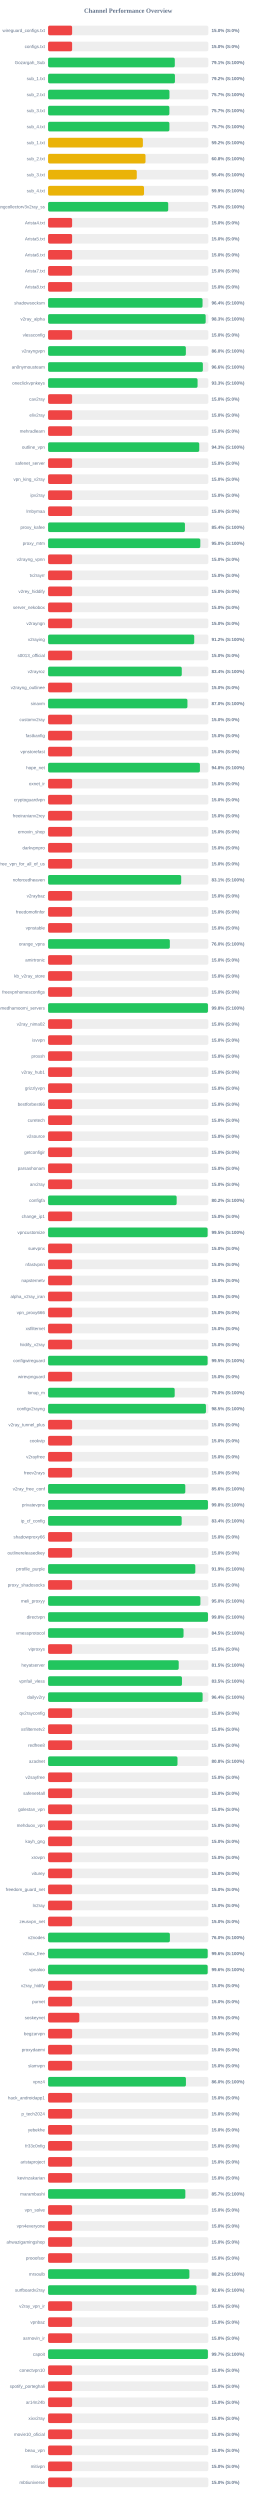
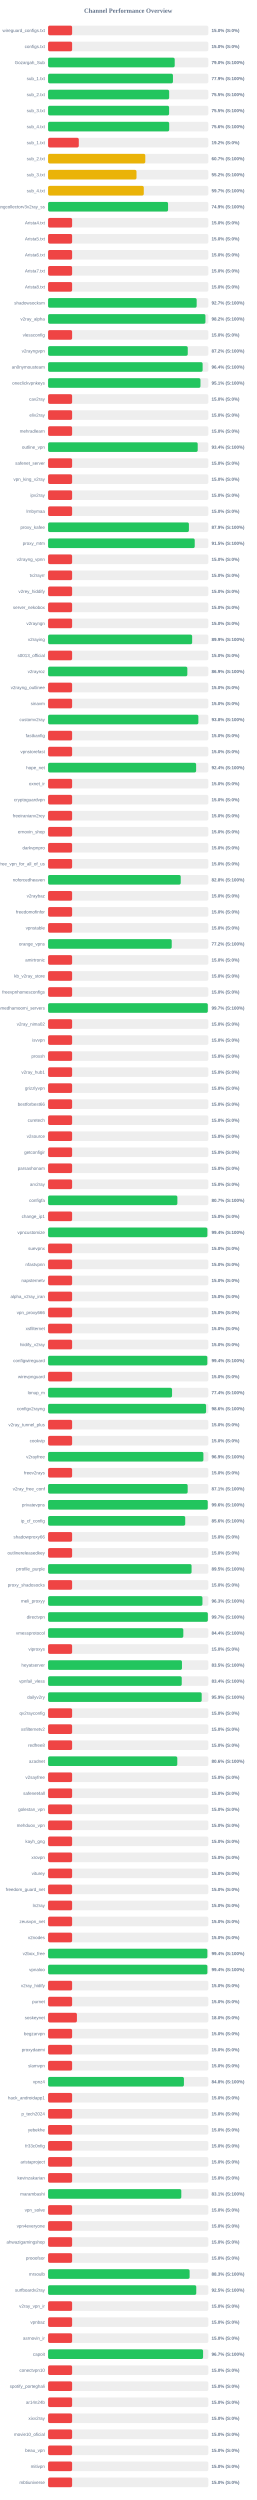
<svg xmlns="http://www.w3.org/2000/svg" width="800" height="7800" version="1.1">
  <style>
        .row { font: 14px Arial; fill: #64748b; }
        .score { font: bold 14px Arial; fill: #64748b; }
    </style>
  <text x="400" y="40" text-anchor="middle" font-size="20px" font-weight="bold" fill="#64748b">Channel Performance Overview</text>
  <rect x="150" y="80" width="500" height="30" fill="#eee" rx="5" />
  <rect x="150" y="80" width="75.0" height="30" fill="#ef4444" rx="5" />
  <text x="140" y="100" text-anchor="end" class="row">wireguard_configs.txt</text>
  <text x="660" y="100" text-anchor="start" class="score">15.0% (S:0%)</text>
  <rect x="150" y="130" width="500" height="30" fill="#eee" rx="5" />
  <rect x="150" y="130" width="75.0" height="30" fill="#ef4444" rx="5" />
  <text x="140" y="150" text-anchor="end" class="row">configs.txt</text>
  <text x="660" y="150" text-anchor="start" class="score">15.0% (S:0%)</text>
  <rect x="150" y="180" width="500" height="30" fill="#eee" rx="5" />
-   <rect x="150" y="180" width="395.4" height="30" fill="#22c55e" rx="5" />
+   <rect x="150" y="180" width="395.1" height="30" fill="#22c55e" rx="5" />
  <text x="140" y="200" text-anchor="end" class="row">Gozargah_Sub</text>
-   <text x="660" y="200" text-anchor="start" class="score">79.1% (S:100%)</text>
+   <text x="660" y="200" text-anchor="start" class="score">79.0% (S:100%)</text>
  <rect x="150" y="230" width="500" height="30" fill="#eee" rx="5" />
-   <rect x="150" y="230" width="395.8" height="30" fill="#22c55e" rx="5" />
+   <rect x="150" y="230" width="389.6" height="30" fill="#22c55e" rx="5" />
  <text x="140" y="250" text-anchor="end" class="row">sub_1.txt</text>
-   <text x="660" y="250" text-anchor="start" class="score">79.2% (S:100%)</text>
+   <text x="660" y="250" text-anchor="start" class="score">77.9% (S:100%)</text>
  <rect x="150" y="280" width="500" height="30" fill="#eee" rx="5" />
-   <rect x="150" y="280" width="378.7" height="30" fill="#22c55e" rx="5" />
+   <rect x="150" y="280" width="377.75" height="30" fill="#22c55e" rx="5" />
  <text x="140" y="300" text-anchor="end" class="row">sub_2.txt</text>
-   <text x="660" y="300" text-anchor="start" class="score">75.7% (S:100%)</text>
+   <text x="660" y="300" text-anchor="start" class="score">75.5% (S:100%)</text>
  <rect x="150" y="330" width="500" height="30" fill="#eee" rx="5" />
-   <rect x="150" y="330" width="378.45" height="30" fill="#22c55e" rx="5" />
+   <rect x="150" y="330" width="377.6" height="30" fill="#22c55e" rx="5" />
  <text x="140" y="350" text-anchor="end" class="row">sub_3.txt</text>
-   <text x="660" y="350" text-anchor="start" class="score">75.7% (S:100%)</text>
+   <text x="660" y="350" text-anchor="start" class="score">75.5% (S:100%)</text>
  <rect x="150" y="380" width="500" height="30" fill="#eee" rx="5" />
-   <rect x="150" y="380" width="378.55" height="30" fill="#22c55e" rx="5" />
+   <rect x="150" y="380" width="377.85" height="30" fill="#22c55e" rx="5" />
  <text x="140" y="400" text-anchor="end" class="row">sub_4.txt</text>
-   <text x="660" y="400" text-anchor="start" class="score">75.7% (S:100%)</text>
+   <text x="660" y="400" text-anchor="start" class="score">75.6% (S:100%)</text>
  <rect x="150" y="430" width="500" height="30" fill="#eee" rx="5" />
-   <rect x="150" y="430" width="295.8" height="30" fill="#eab308" rx="5" />
+   <rect x="150" y="430" width="95.85" height="30" fill="#ef4444" rx="5" />
  <text x="140" y="450" text-anchor="end" class="row">sub_1.txt</text>
-   <text x="660" y="450" text-anchor="start" class="score">59.2% (S:100%)</text>
+   <text x="660" y="450" text-anchor="start" class="score">19.2% (S:0%)</text>
  <rect x="150" y="480" width="500" height="30" fill="#eee" rx="5" />
-   <rect x="150" y="480" width="304.0" height="30" fill="#eab308" rx="5" />
+   <rect x="150" y="480" width="303.3" height="30" fill="#eab308" rx="5" />
  <text x="140" y="500" text-anchor="end" class="row">sub_2.txt</text>
-   <text x="660" y="500" text-anchor="start" class="score">60.8% (S:100%)</text>
+   <text x="660" y="500" text-anchor="start" class="score">60.7% (S:100%)</text>
  <rect x="150" y="530" width="500" height="30" fill="#eee" rx="5" />
-   <rect x="150" y="530" width="276.75" height="30" fill="#eab308" rx="5" />
+   <rect x="150" y="530" width="275.85" height="30" fill="#eab308" rx="5" />
  <text x="140" y="550" text-anchor="end" class="row">sub_3.txt</text>
-   <text x="660" y="550" text-anchor="start" class="score">55.4% (S:100%)</text>
+   <text x="660" y="550" text-anchor="start" class="score">55.2% (S:100%)</text>
  <rect x="150" y="580" width="500" height="30" fill="#eee" rx="5" />
-   <rect x="150" y="580" width="299.35" height="30" fill="#eab308" rx="5" />
+   <rect x="150" y="580" width="298.6" height="30" fill="#eab308" rx="5" />
  <text x="140" y="600" text-anchor="end" class="row">sub_4.txt</text>
-   <text x="660" y="600" text-anchor="start" class="score">59.9% (S:100%)</text>
+   <text x="660" y="600" text-anchor="start" class="score">59.7% (S:100%)</text>
  <rect x="150" y="630" width="500" height="30" fill="#eee" rx="5" />
-   <rect x="150" y="630" width="374.85" height="30" fill="#22c55e" rx="5" />
+   <rect x="150" y="630" width="374.35" height="30" fill="#22c55e" rx="5" />
  <text x="140" y="650" text-anchor="end" class="row">kayhgngcollectorv3v2ray_ss</text>
-   <text x="660" y="650" text-anchor="start" class="score">75.0% (S:100%)</text>
+   <text x="660" y="650" text-anchor="start" class="score">74.9% (S:100%)</text>
  <rect x="150" y="680" width="500" height="30" fill="#eee" rx="5" />
  <rect x="150" y="680" width="75.0" height="30" fill="#ef4444" rx="5" />
  <text x="140" y="700" text-anchor="end" class="row">Arista4.txt</text>
  <text x="660" y="700" text-anchor="start" class="score">15.0% (S:0%)</text>
  <rect x="150" y="730" width="500" height="30" fill="#eee" rx="5" />
  <rect x="150" y="730" width="75.0" height="30" fill="#ef4444" rx="5" />
  <text x="140" y="750" text-anchor="end" class="row">Arista5.txt</text>
  <text x="660" y="750" text-anchor="start" class="score">15.0% (S:0%)</text>
  <rect x="150" y="780" width="500" height="30" fill="#eee" rx="5" />
  <rect x="150" y="780" width="75.0" height="30" fill="#ef4444" rx="5" />
  <text x="140" y="800" text-anchor="end" class="row">Arista6.txt</text>
  <text x="660" y="800" text-anchor="start" class="score">15.0% (S:0%)</text>
  <rect x="150" y="830" width="500" height="30" fill="#eee" rx="5" />
  <rect x="150" y="830" width="75.0" height="30" fill="#ef4444" rx="5" />
  <text x="140" y="850" text-anchor="end" class="row">Arista7.txt</text>
  <text x="660" y="850" text-anchor="start" class="score">15.0% (S:0%)</text>
  <rect x="150" y="880" width="500" height="30" fill="#eee" rx="5" />
  <rect x="150" y="880" width="75.0" height="30" fill="#ef4444" rx="5" />
  <text x="140" y="900" text-anchor="end" class="row">Arista8.txt</text>
  <text x="660" y="900" text-anchor="start" class="score">15.0% (S:0%)</text>
  <rect x="150" y="930" width="500" height="30" fill="#eee" rx="5" />
-   <rect x="150" y="930" width="481.95" height="30" fill="#22c55e" rx="5" />
+   <rect x="150" y="930" width="463.6" height="30" fill="#22c55e" rx="5" />
  <text x="140" y="950" text-anchor="end" class="row">shadowsocksm</text>
-   <text x="660" y="950" text-anchor="start" class="score">96.4% (S:100%)</text>
+   <text x="660" y="950" text-anchor="start" class="score">92.7% (S:100%)</text>
  <rect x="150" y="980" width="500" height="30" fill="#eee" rx="5" />
-   <rect x="150" y="980" width="491.75" height="30" fill="#22c55e" rx="5" />
+   <rect x="150" y="980" width="490.95" height="30" fill="#22c55e" rx="5" />
  <text x="140" y="1000" text-anchor="end" class="row">v2ray_alpha</text>
-   <text x="660" y="1000" text-anchor="start" class="score">98.3% (S:100%)</text>
+   <text x="660" y="1000" text-anchor="start" class="score">98.2% (S:100%)</text>
  <rect x="150" y="1030" width="500" height="30" fill="#eee" rx="5" />
  <rect x="150" y="1030" width="75.0" height="30" fill="#ef4444" rx="5" />
  <text x="140" y="1050" text-anchor="end" class="row">vlessconfig</text>
  <text x="660" y="1050" text-anchor="start" class="score">15.0% (S:0%)</text>
  <rect x="150" y="1080" width="500" height="30" fill="#eee" rx="5" />
-   <rect x="150" y="1080" width="429.9" height="30" fill="#22c55e" rx="5" />
+   <rect x="150" y="1080" width="435.8" height="30" fill="#22c55e" rx="5" />
  <text x="140" y="1100" text-anchor="end" class="row">v2rayngvpn</text>
-   <text x="660" y="1100" text-anchor="start" class="score">86.0% (S:100%)</text>
+   <text x="660" y="1100" text-anchor="start" class="score">87.2% (S:100%)</text>
  <rect x="150" y="1130" width="500" height="30" fill="#eee" rx="5" />
-   <rect x="150" y="1130" width="482.95" height="30" fill="#22c55e" rx="5" />
+   <rect x="150" y="1130" width="482.2" height="30" fill="#22c55e" rx="5" />
  <text x="140" y="1150" text-anchor="end" class="row">an0nymousteam</text>
-   <text x="660" y="1150" text-anchor="start" class="score">96.6% (S:100%)</text>
+   <text x="660" y="1150" text-anchor="start" class="score">96.4% (S:100%)</text>
  <rect x="150" y="1180" width="500" height="30" fill="#eee" rx="5" />
-   <rect x="150" y="1180" width="466.45" height="30" fill="#22c55e" rx="5" />
+   <rect x="150" y="1180" width="475.45" height="30" fill="#22c55e" rx="5" />
  <text x="140" y="1200" text-anchor="end" class="row">oneclickvpnkeys</text>
-   <text x="660" y="1200" text-anchor="start" class="score">93.3% (S:100%)</text>
+   <text x="660" y="1200" text-anchor="start" class="score">95.1% (S:100%)</text>
  <rect x="150" y="1230" width="500" height="30" fill="#eee" rx="5" />
  <rect x="150" y="1230" width="75.0" height="30" fill="#ef4444" rx="5" />
  <text x="140" y="1250" text-anchor="end" class="row">cav2ray</text>
  <text x="660" y="1250" text-anchor="start" class="score">15.0% (S:0%)</text>
  <rect x="150" y="1280" width="500" height="30" fill="#eee" rx="5" />
  <rect x="150" y="1280" width="75.0" height="30" fill="#ef4444" rx="5" />
  <text x="140" y="1300" text-anchor="end" class="row">eliv2ray</text>
  <text x="660" y="1300" text-anchor="start" class="score">15.0% (S:0%)</text>
  <rect x="150" y="1330" width="500" height="30" fill="#eee" rx="5" />
  <rect x="150" y="1330" width="75.0" height="30" fill="#ef4444" rx="5" />
  <text x="140" y="1350" text-anchor="end" class="row">mehradlearn</text>
  <text x="660" y="1350" text-anchor="start" class="score">15.0% (S:0%)</text>
  <rect x="150" y="1380" width="500" height="30" fill="#eee" rx="5" />
-   <rect x="150" y="1380" width="471.65" height="30" fill="#22c55e" rx="5" />
+   <rect x="150" y="1380" width="466.85" height="30" fill="#22c55e" rx="5" />
  <text x="140" y="1400" text-anchor="end" class="row">outline_vpn</text>
-   <text x="660" y="1400" text-anchor="start" class="score">94.3% (S:100%)</text>
+   <text x="660" y="1400" text-anchor="start" class="score">93.4% (S:100%)</text>
  <rect x="150" y="1430" width="500" height="30" fill="#eee" rx="5" />
  <rect x="150" y="1430" width="75.0" height="30" fill="#ef4444" rx="5" />
  <text x="140" y="1450" text-anchor="end" class="row">safenet_server</text>
  <text x="660" y="1450" text-anchor="start" class="score">15.0% (S:0%)</text>
  <rect x="150" y="1480" width="500" height="30" fill="#eee" rx="5" />
  <rect x="150" y="1480" width="75.0" height="30" fill="#ef4444" rx="5" />
  <text x="140" y="1500" text-anchor="end" class="row">vpn_king_v2ray</text>
  <text x="660" y="1500" text-anchor="start" class="score">15.0% (S:0%)</text>
  <rect x="150" y="1530" width="500" height="30" fill="#eee" rx="5" />
  <rect x="150" y="1530" width="75.0" height="30" fill="#ef4444" rx="5" />
  <text x="140" y="1550" text-anchor="end" class="row">ipv2ray</text>
  <text x="660" y="1550" text-anchor="start" class="score">15.0% (S:0%)</text>
  <rect x="150" y="1580" width="500" height="30" fill="#eee" rx="5" />
  <rect x="150" y="1580" width="75.0" height="30" fill="#ef4444" rx="5" />
  <text x="140" y="1600" text-anchor="end" class="row">lrnbymaa</text>
  <text x="660" y="1600" text-anchor="start" class="score">15.0% (S:0%)</text>
  <rect x="150" y="1630" width="500" height="30" fill="#eee" rx="5" />
-   <rect x="150" y="1630" width="427.05" height="30" fill="#22c55e" rx="5" />
+   <rect x="150" y="1630" width="439.4" height="30" fill="#22c55e" rx="5" />
  <text x="140" y="1650" text-anchor="end" class="row">proxy_kafee</text>
-   <text x="660" y="1650" text-anchor="start" class="score">85.4% (S:100%)</text>
+   <text x="660" y="1650" text-anchor="start" class="score">87.9% (S:100%)</text>
  <rect x="150" y="1680" width="500" height="30" fill="#eee" rx="5" />
-   <rect x="150" y="1680" width="474.95" height="30" fill="#22c55e" rx="5" />
+   <rect x="150" y="1680" width="457.55" height="30" fill="#22c55e" rx="5" />
  <text x="140" y="1700" text-anchor="end" class="row">proxy_mtm</text>
-   <text x="660" y="1700" text-anchor="start" class="score">95.0% (S:100%)</text>
+   <text x="660" y="1700" text-anchor="start" class="score">91.5% (S:100%)</text>
  <rect x="150" y="1730" width="500" height="30" fill="#eee" rx="5" />
  <rect x="150" y="1730" width="75.0" height="30" fill="#ef4444" rx="5" />
  <text x="140" y="1750" text-anchor="end" class="row">v2rayng_vpnn</text>
  <text x="660" y="1750" text-anchor="start" class="score">15.0% (S:0%)</text>
  <rect x="150" y="1780" width="500" height="30" fill="#eee" rx="5" />
  <rect x="150" y="1780" width="75.0" height="30" fill="#ef4444" rx="5" />
  <text x="140" y="1800" text-anchor="end" class="row">tv2rayrr</text>
  <text x="660" y="1800" text-anchor="start" class="score">15.0% (S:0%)</text>
  <rect x="150" y="1830" width="500" height="30" fill="#eee" rx="5" />
  <rect x="150" y="1830" width="75.0" height="30" fill="#ef4444" rx="5" />
  <text x="140" y="1850" text-anchor="end" class="row">v2rey_hiddify</text>
  <text x="660" y="1850" text-anchor="start" class="score">15.0% (S:0%)</text>
  <rect x="150" y="1880" width="500" height="30" fill="#eee" rx="5" />
  <rect x="150" y="1880" width="75.0" height="30" fill="#ef4444" rx="5" />
  <text x="140" y="1900" text-anchor="end" class="row">server_nekobox</text>
  <text x="660" y="1900" text-anchor="start" class="score">15.0% (S:0%)</text>
  <rect x="150" y="1930" width="500" height="30" fill="#eee" rx="5" />
  <rect x="150" y="1930" width="75.0" height="30" fill="#ef4444" rx="5" />
  <text x="140" y="1950" text-anchor="end" class="row">v2rayngn</text>
  <text x="660" y="1950" text-anchor="start" class="score">15.0% (S:0%)</text>
  <rect x="150" y="1980" width="500" height="30" fill="#eee" rx="5" />
-   <rect x="150" y="1980" width="456.0" height="30" fill="#22c55e" rx="5" />
+   <rect x="150" y="1980" width="449.5" height="30" fill="#22c55e" rx="5" />
  <text x="140" y="2000" text-anchor="end" class="row">v2raying</text>
-   <text x="660" y="2000" text-anchor="start" class="score">91.2% (S:100%)</text>
+   <text x="660" y="2000" text-anchor="start" class="score">89.9% (S:100%)</text>
  <rect x="150" y="2030" width="500" height="30" fill="#eee" rx="5" />
  <rect x="150" y="2030" width="75.0" height="30" fill="#ef4444" rx="5" />
  <text x="140" y="2050" text-anchor="end" class="row">s0013_official</text>
  <text x="660" y="2050" text-anchor="start" class="score">15.0% (S:0%)</text>
  <rect x="150" y="2080" width="500" height="30" fill="#eee" rx="5" />
-   <rect x="150" y="2080" width="417.15" height="30" fill="#22c55e" rx="5" />
+   <rect x="150" y="2080" width="434.5" height="30" fill="#22c55e" rx="5" />
  <text x="140" y="2100" text-anchor="end" class="row">v2rayroz</text>
-   <text x="660" y="2100" text-anchor="start" class="score">83.4% (S:100%)</text>
+   <text x="660" y="2100" text-anchor="start" class="score">86.9% (S:100%)</text>
  <rect x="150" y="2130" width="500" height="30" fill="#eee" rx="5" />
  <rect x="150" y="2130" width="75.0" height="30" fill="#ef4444" rx="5" />
  <text x="140" y="2150" text-anchor="end" class="row">v2rayng_outlinee</text>
  <text x="660" y="2150" text-anchor="start" class="score">15.0% (S:0%)</text>
  <rect x="150" y="2180" width="500" height="30" fill="#eee" rx="5" />
-   <rect x="150" y="2180" width="434.8" height="30" fill="#22c55e" rx="5" />
+   <rect x="150" y="2180" width="75.0" height="30" fill="#ef4444" rx="5" />
  <text x="140" y="2200" text-anchor="end" class="row">sinavm</text>
-   <text x="660" y="2200" text-anchor="start" class="score">87.0% (S:100%)</text>
+   <text x="660" y="2200" text-anchor="start" class="score">15.0% (S:0%)</text>
  <rect x="150" y="2230" width="500" height="30" fill="#eee" rx="5" />
-   <rect x="150" y="2230" width="75.0" height="30" fill="#ef4444" rx="5" />
+   <rect x="150" y="2230" width="468.95" height="30" fill="#22c55e" rx="5" />
  <text x="140" y="2250" text-anchor="end" class="row">customv2ray</text>
-   <text x="660" y="2250" text-anchor="start" class="score">15.0% (S:0%)</text>
+   <text x="660" y="2250" text-anchor="start" class="score">93.8% (S:100%)</text>
  <rect x="150" y="2280" width="500" height="30" fill="#eee" rx="5" />
  <rect x="150" y="2280" width="75.0" height="30" fill="#ef4444" rx="5" />
  <text x="140" y="2300" text-anchor="end" class="row">fastkanfig</text>
  <text x="660" y="2300" text-anchor="start" class="score">15.0% (S:0%)</text>
  <rect x="150" y="2330" width="500" height="30" fill="#eee" rx="5" />
  <rect x="150" y="2330" width="75.0" height="30" fill="#ef4444" rx="5" />
  <text x="140" y="2350" text-anchor="end" class="row">vpnstorefast</text>
  <text x="660" y="2350" text-anchor="start" class="score">15.0% (S:0%)</text>
  <rect x="150" y="2380" width="500" height="30" fill="#eee" rx="5" />
-   <rect x="150" y="2380" width="473.75" height="30" fill="#22c55e" rx="5" />
+   <rect x="150" y="2380" width="461.9" height="30" fill="#22c55e" rx="5" />
  <text x="140" y="2400" text-anchor="end" class="row">hope_net</text>
-   <text x="660" y="2400" text-anchor="start" class="score">94.8% (S:100%)</text>
+   <text x="660" y="2400" text-anchor="start" class="score">92.4% (S:100%)</text>
  <rect x="150" y="2430" width="500" height="30" fill="#eee" rx="5" />
  <rect x="150" y="2430" width="75.0" height="30" fill="#ef4444" rx="5" />
  <text x="140" y="2450" text-anchor="end" class="row">oxnet_ir</text>
  <text x="660" y="2450" text-anchor="start" class="score">15.0% (S:0%)</text>
  <rect x="150" y="2480" width="500" height="30" fill="#eee" rx="5" />
  <rect x="150" y="2480" width="75.0" height="30" fill="#ef4444" rx="5" />
  <text x="140" y="2500" text-anchor="end" class="row">cryptoguardvpn</text>
  <text x="660" y="2500" text-anchor="start" class="score">15.0% (S:0%)</text>
  <rect x="150" y="2530" width="500" height="30" fill="#eee" rx="5" />
  <rect x="150" y="2530" width="75.0" height="30" fill="#ef4444" rx="5" />
  <text x="140" y="2550" text-anchor="end" class="row">freeiranianv2rey</text>
  <text x="660" y="2550" text-anchor="start" class="score">15.0% (S:0%)</text>
  <rect x="150" y="2580" width="500" height="30" fill="#eee" rx="5" />
  <rect x="150" y="2580" width="75.0" height="30" fill="#ef4444" rx="5" />
  <text x="140" y="2600" text-anchor="end" class="row">ernoxin_shop</text>
  <text x="660" y="2600" text-anchor="start" class="score">15.0% (S:0%)</text>
  <rect x="150" y="2630" width="500" height="30" fill="#eee" rx="5" />
  <rect x="150" y="2630" width="75.0" height="30" fill="#ef4444" rx="5" />
  <text x="140" y="2650" text-anchor="end" class="row">darkvpnpro</text>
  <text x="660" y="2650" text-anchor="start" class="score">15.0% (S:0%)</text>
  <rect x="150" y="2680" width="500" height="30" fill="#eee" rx="5" />
  <rect x="150" y="2680" width="75.0" height="30" fill="#ef4444" rx="5" />
  <text x="140" y="2700" text-anchor="end" class="row">free_vpn_for_all_of_us</text>
  <text x="660" y="2700" text-anchor="start" class="score">15.0% (S:0%)</text>
  <rect x="150" y="2730" width="500" height="30" fill="#eee" rx="5" />
-   <rect x="150" y="2730" width="415.3" height="30" fill="#22c55e" rx="5" />
+   <rect x="150" y="2730" width="413.85" height="30" fill="#22c55e" rx="5" />
  <text x="140" y="2750" text-anchor="end" class="row">noforcedheaven</text>
-   <text x="660" y="2750" text-anchor="start" class="score">83.1% (S:100%)</text>
+   <text x="660" y="2750" text-anchor="start" class="score">82.8% (S:100%)</text>
  <rect x="150" y="2780" width="500" height="30" fill="#eee" rx="5" />
  <rect x="150" y="2780" width="75.0" height="30" fill="#ef4444" rx="5" />
  <text x="140" y="2800" text-anchor="end" class="row">v2raybaz</text>
  <text x="660" y="2800" text-anchor="start" class="score">15.0% (S:0%)</text>
  <rect x="150" y="2830" width="500" height="30" fill="#eee" rx="5" />
  <rect x="150" y="2830" width="75.0" height="30" fill="#ef4444" rx="5" />
  <text x="140" y="2850" text-anchor="end" class="row">freedomofinfor</text>
  <text x="660" y="2850" text-anchor="start" class="score">15.0% (S:0%)</text>
  <rect x="150" y="2880" width="500" height="30" fill="#eee" rx="5" />
  <rect x="150" y="2880" width="75.0" height="30" fill="#ef4444" rx="5" />
  <text x="140" y="2900" text-anchor="end" class="row">vpnstable</text>
  <text x="660" y="2900" text-anchor="start" class="score">15.0% (S:0%)</text>
  <rect x="150" y="2930" width="500" height="30" fill="#eee" rx="5" />
-   <rect x="150" y="2930" width="379.9" height="30" fill="#22c55e" rx="5" />
+   <rect x="150" y="2930" width="385.8" height="30" fill="#22c55e" rx="5" />
  <text x="140" y="2950" text-anchor="end" class="row">orange_vpns</text>
-   <text x="660" y="2950" text-anchor="start" class="score">76.0% (S:100%)</text>
+   <text x="660" y="2950" text-anchor="start" class="score">77.2% (S:100%)</text>
  <rect x="150" y="2980" width="500" height="30" fill="#eee" rx="5" />
  <rect x="150" y="2980" width="75.0" height="30" fill="#ef4444" rx="5" />
  <text x="140" y="3000" text-anchor="end" class="row">amirtronic</text>
  <text x="660" y="3000" text-anchor="start" class="score">15.0% (S:0%)</text>
  <rect x="150" y="3030" width="500" height="30" fill="#eee" rx="5" />
  <rect x="150" y="3030" width="75.0" height="30" fill="#ef4444" rx="5" />
  <text x="140" y="3050" text-anchor="end" class="row">kb_v2ray_store</text>
  <text x="660" y="3050" text-anchor="start" class="score">15.0% (S:0%)</text>
  <rect x="150" y="3080" width="500" height="30" fill="#eee" rx="5" />
  <rect x="150" y="3080" width="75.0" height="30" fill="#ef4444" rx="5" />
  <text x="140" y="3100" text-anchor="end" class="row">freevpnhomesconfigs</text>
  <text x="660" y="3100" text-anchor="start" class="score">15.0% (S:0%)</text>
  <rect x="150" y="3130" width="500" height="30" fill="#eee" rx="5" />
-   <rect x="150" y="3130" width="498.8" height="30" fill="#22c55e" rx="5" />
+   <rect x="150" y="3130" width="498.35" height="30" fill="#22c55e" rx="5" />
  <text x="140" y="3150" text-anchor="end" class="row">ahmedhamoomi_servers</text>
-   <text x="660" y="3150" text-anchor="start" class="score">99.8% (S:100%)</text>
+   <text x="660" y="3150" text-anchor="start" class="score">99.7% (S:100%)</text>
  <rect x="150" y="3180" width="500" height="30" fill="#eee" rx="5" />
  <rect x="150" y="3180" width="75.0" height="30" fill="#ef4444" rx="5" />
  <text x="140" y="3200" text-anchor="end" class="row">v2ray_nima02</text>
  <text x="660" y="3200" text-anchor="start" class="score">15.0% (S:0%)</text>
  <rect x="150" y="3230" width="500" height="30" fill="#eee" rx="5" />
  <rect x="150" y="3230" width="75.0" height="30" fill="#ef4444" rx="5" />
  <text x="140" y="3250" text-anchor="end" class="row">isvvpn</text>
  <text x="660" y="3250" text-anchor="start" class="score">15.0% (S:0%)</text>
  <rect x="150" y="3280" width="500" height="30" fill="#eee" rx="5" />
  <rect x="150" y="3280" width="75.0" height="30" fill="#ef4444" rx="5" />
  <text x="140" y="3300" text-anchor="end" class="row">prossh</text>
  <text x="660" y="3300" text-anchor="start" class="score">15.0% (S:0%)</text>
  <rect x="150" y="3330" width="500" height="30" fill="#eee" rx="5" />
  <rect x="150" y="3330" width="75.0" height="30" fill="#ef4444" rx="5" />
  <text x="140" y="3350" text-anchor="end" class="row">v2ray_hub1</text>
  <text x="660" y="3350" text-anchor="start" class="score">15.0% (S:0%)</text>
  <rect x="150" y="3380" width="500" height="30" fill="#eee" rx="5" />
  <rect x="150" y="3380" width="75.0" height="30" fill="#ef4444" rx="5" />
  <text x="140" y="3400" text-anchor="end" class="row">grizzlyvpn</text>
  <text x="660" y="3400" text-anchor="start" class="score">15.0% (S:0%)</text>
  <rect x="150" y="3430" width="500" height="30" fill="#eee" rx="5" />
  <rect x="150" y="3430" width="75.0" height="30" fill="#ef4444" rx="5" />
  <text x="140" y="3450" text-anchor="end" class="row">bestforbest66</text>
  <text x="660" y="3450" text-anchor="start" class="score">15.0% (S:0%)</text>
  <rect x="150" y="3480" width="500" height="30" fill="#eee" rx="5" />
  <rect x="150" y="3480" width="75.0" height="30" fill="#ef4444" rx="5" />
  <text x="140" y="3500" text-anchor="end" class="row">curetech</text>
  <text x="660" y="3500" text-anchor="start" class="score">15.0% (S:0%)</text>
  <rect x="150" y="3530" width="500" height="30" fill="#eee" rx="5" />
  <rect x="150" y="3530" width="75.0" height="30" fill="#ef4444" rx="5" />
  <text x="140" y="3550" text-anchor="end" class="row">v2source</text>
  <text x="660" y="3550" text-anchor="start" class="score">15.0% (S:0%)</text>
  <rect x="150" y="3580" width="500" height="30" fill="#eee" rx="5" />
  <rect x="150" y="3580" width="75.0" height="30" fill="#ef4444" rx="5" />
  <text x="140" y="3600" text-anchor="end" class="row">getconfigir</text>
  <text x="660" y="3600" text-anchor="start" class="score">15.0% (S:0%)</text>
  <rect x="150" y="3630" width="500" height="30" fill="#eee" rx="5" />
  <rect x="150" y="3630" width="75.0" height="30" fill="#ef4444" rx="5" />
  <text x="140" y="3650" text-anchor="end" class="row">parsashonam</text>
  <text x="660" y="3650" text-anchor="start" class="score">15.0% (S:0%)</text>
  <rect x="150" y="3680" width="500" height="30" fill="#eee" rx="5" />
  <rect x="150" y="3680" width="75.0" height="30" fill="#ef4444" rx="5" />
  <text x="140" y="3700" text-anchor="end" class="row">arv2ray</text>
  <text x="660" y="3700" text-anchor="start" class="score">15.0% (S:0%)</text>
  <rect x="150" y="3730" width="500" height="30" fill="#eee" rx="5" />
-   <rect x="150" y="3730" width="401.2" height="30" fill="#22c55e" rx="5" />
+   <rect x="150" y="3730" width="403.4" height="30" fill="#22c55e" rx="5" />
  <text x="140" y="3750" text-anchor="end" class="row">configfa</text>
-   <text x="660" y="3750" text-anchor="start" class="score">80.2% (S:100%)</text>
+   <text x="660" y="3750" text-anchor="start" class="score">80.7% (S:100%)</text>
  <rect x="150" y="3780" width="500" height="30" fill="#eee" rx="5" />
  <rect x="150" y="3780" width="75.0" height="30" fill="#ef4444" rx="5" />
  <text x="140" y="3800" text-anchor="end" class="row">change_ip1</text>
  <text x="660" y="3800" text-anchor="start" class="score">15.0% (S:0%)</text>
  <rect x="150" y="3830" width="500" height="30" fill="#eee" rx="5" />
-   <rect x="150" y="3830" width="497.75" height="30" fill="#22c55e" rx="5" />
+   <rect x="150" y="3830" width="497.0" height="30" fill="#22c55e" rx="5" />
  <text x="140" y="3850" text-anchor="end" class="row">vpncustomize</text>
-   <text x="660" y="3850" text-anchor="start" class="score">99.5% (S:100%)</text>
+   <text x="660" y="3850" text-anchor="start" class="score">99.4% (S:100%)</text>
  <rect x="150" y="3880" width="500" height="30" fill="#eee" rx="5" />
  <rect x="150" y="3880" width="75.0" height="30" fill="#ef4444" rx="5" />
  <text x="140" y="3900" text-anchor="end" class="row">suevpnx</text>
  <text x="660" y="3900" text-anchor="start" class="score">15.0% (S:0%)</text>
  <rect x="150" y="3930" width="500" height="30" fill="#eee" rx="5" />
  <rect x="150" y="3930" width="75.0" height="30" fill="#ef4444" rx="5" />
  <text x="140" y="3950" text-anchor="end" class="row">nfastvpnn</text>
  <text x="660" y="3950" text-anchor="start" class="score">15.0% (S:0%)</text>
  <rect x="150" y="3980" width="500" height="30" fill="#eee" rx="5" />
  <rect x="150" y="3980" width="75.0" height="30" fill="#ef4444" rx="5" />
  <text x="140" y="4000" text-anchor="end" class="row">napsternetv</text>
  <text x="660" y="4000" text-anchor="start" class="score">15.0% (S:0%)</text>
  <rect x="150" y="4030" width="500" height="30" fill="#eee" rx="5" />
  <rect x="150" y="4030" width="75.0" height="30" fill="#ef4444" rx="5" />
  <text x="140" y="4050" text-anchor="end" class="row">alpha_v2ray_iran</text>
  <text x="660" y="4050" text-anchor="start" class="score">15.0% (S:0%)</text>
  <rect x="150" y="4080" width="500" height="30" fill="#eee" rx="5" />
  <rect x="150" y="4080" width="75.0" height="30" fill="#ef4444" rx="5" />
  <text x="140" y="4100" text-anchor="end" class="row">vpn_proxy666</text>
  <text x="660" y="4100" text-anchor="start" class="score">15.0% (S:0%)</text>
  <rect x="150" y="4130" width="500" height="30" fill="#eee" rx="5" />
  <rect x="150" y="4130" width="75.0" height="30" fill="#ef4444" rx="5" />
  <text x="140" y="4150" text-anchor="end" class="row">xsfilternet</text>
  <text x="660" y="4150" text-anchor="start" class="score">15.0% (S:0%)</text>
  <rect x="150" y="4180" width="500" height="30" fill="#eee" rx="5" />
  <rect x="150" y="4180" width="75.0" height="30" fill="#ef4444" rx="5" />
  <text x="140" y="4200" text-anchor="end" class="row">hiidify_v2ray</text>
  <text x="660" y="4200" text-anchor="start" class="score">15.0% (S:0%)</text>
  <rect x="150" y="4230" width="500" height="30" fill="#eee" rx="5" />
-   <rect x="150" y="4230" width="497.7" height="30" fill="#22c55e" rx="5" />
+   <rect x="150" y="4230" width="496.85" height="30" fill="#22c55e" rx="5" />
  <text x="140" y="4250" text-anchor="end" class="row">configwireguard</text>
-   <text x="660" y="4250" text-anchor="start" class="score">99.5% (S:100%)</text>
+   <text x="660" y="4250" text-anchor="start" class="score">99.4% (S:100%)</text>
  <rect x="150" y="4280" width="500" height="30" fill="#eee" rx="5" />
  <rect x="150" y="4280" width="75.0" height="30" fill="#ef4444" rx="5" />
  <text x="140" y="4300" text-anchor="end" class="row">wirevpnguard</text>
  <text x="660" y="4300" text-anchor="start" class="score">15.0% (S:0%)</text>
  <rect x="150" y="4330" width="500" height="30" fill="#eee" rx="5" />
-   <rect x="150" y="4330" width="395.05" height="30" fill="#22c55e" rx="5" />
+   <rect x="150" y="4330" width="386.8" height="30" fill="#22c55e" rx="5" />
  <text x="140" y="4350" text-anchor="end" class="row">lonup_m</text>
-   <text x="660" y="4350" text-anchor="start" class="score">79.0% (S:100%)</text>
+   <text x="660" y="4350" text-anchor="start" class="score">77.4% (S:100%)</text>
  <rect x="150" y="4380" width="500" height="30" fill="#eee" rx="5" />
-   <rect x="150" y="4380" width="492.55" height="30" fill="#22c55e" rx="5" />
+   <rect x="150" y="4380" width="492.95" height="30" fill="#22c55e" rx="5" />
  <text x="140" y="4400" text-anchor="end" class="row">configv2rayng</text>
-   <text x="660" y="4400" text-anchor="start" class="score">98.5% (S:100%)</text>
+   <text x="660" y="4400" text-anchor="start" class="score">98.6% (S:100%)</text>
  <rect x="150" y="4430" width="500" height="30" fill="#eee" rx="5" />
  <rect x="150" y="4430" width="75.0" height="30" fill="#ef4444" rx="5" />
  <text x="140" y="4450" text-anchor="end" class="row">v2ray_tunnel_plus</text>
  <text x="660" y="4450" text-anchor="start" class="score">15.0% (S:0%)</text>
  <rect x="150" y="4480" width="500" height="30" fill="#eee" rx="5" />
  <rect x="150" y="4480" width="75.0" height="30" fill="#ef4444" rx="5" />
  <text x="140" y="4500" text-anchor="end" class="row">cookvip</text>
  <text x="660" y="4500" text-anchor="start" class="score">15.0% (S:0%)</text>
  <rect x="150" y="4530" width="500" height="30" fill="#eee" rx="5" />
-   <rect x="150" y="4530" width="75.0" height="30" fill="#ef4444" rx="5" />
+   <rect x="150" y="4530" width="484.6" height="30" fill="#22c55e" rx="5" />
  <text x="140" y="4550" text-anchor="end" class="row">v2rayfree</text>
-   <text x="660" y="4550" text-anchor="start" class="score">15.0% (S:0%)</text>
+   <text x="660" y="4550" text-anchor="start" class="score">96.9% (S:100%)</text>
  <rect x="150" y="4580" width="500" height="30" fill="#eee" rx="5" />
  <rect x="150" y="4580" width="75.0" height="30" fill="#ef4444" rx="5" />
  <text x="140" y="4600" text-anchor="end" class="row">freev2rays</text>
  <text x="660" y="4600" text-anchor="start" class="score">15.0% (S:0%)</text>
  <rect x="150" y="4630" width="500" height="30" fill="#eee" rx="5" />
-   <rect x="150" y="4630" width="428.15" height="30" fill="#22c55e" rx="5" />
+   <rect x="150" y="4630" width="435.55" height="30" fill="#22c55e" rx="5" />
  <text x="140" y="4650" text-anchor="end" class="row">v2ray_free_conf</text>
-   <text x="660" y="4650" text-anchor="start" class="score">85.6% (S:100%)</text>
+   <text x="660" y="4650" text-anchor="start" class="score">87.1% (S:100%)</text>
  <rect x="150" y="4680" width="500" height="30" fill="#eee" rx="5" />
-   <rect x="150" y="4680" width="498.8" height="30" fill="#22c55e" rx="5" />
+   <rect x="150" y="4680" width="498.15" height="30" fill="#22c55e" rx="5" />
  <text x="140" y="4700" text-anchor="end" class="row">privatevpns</text>
-   <text x="660" y="4700" text-anchor="start" class="score">99.8% (S:100%)</text>
+   <text x="660" y="4700" text-anchor="start" class="score">99.6% (S:100%)</text>
  <rect x="150" y="4730" width="500" height="30" fill="#eee" rx="5" />
-   <rect x="150" y="4730" width="416.85" height="30" fill="#22c55e" rx="5" />
+   <rect x="150" y="4730" width="427.9" height="30" fill="#22c55e" rx="5" />
  <text x="140" y="4750" text-anchor="end" class="row">ip_cf_config</text>
-   <text x="660" y="4750" text-anchor="start" class="score">83.4% (S:100%)</text>
+   <text x="660" y="4750" text-anchor="start" class="score">85.6% (S:100%)</text>
  <rect x="150" y="4780" width="500" height="30" fill="#eee" rx="5" />
  <rect x="150" y="4780" width="75.0" height="30" fill="#ef4444" rx="5" />
  <text x="140" y="4800" text-anchor="end" class="row">shadowproxy66</text>
  <text x="660" y="4800" text-anchor="start" class="score">15.0% (S:0%)</text>
  <rect x="150" y="4830" width="500" height="30" fill="#eee" rx="5" />
  <rect x="150" y="4830" width="75.0" height="30" fill="#ef4444" rx="5" />
  <text x="140" y="4850" text-anchor="end" class="row">outlinereleasedkey</text>
  <text x="660" y="4850" text-anchor="start" class="score">15.0% (S:0%)</text>
  <rect x="150" y="4880" width="500" height="30" fill="#eee" rx="5" />
-   <rect x="150" y="4880" width="459.4" height="30" fill="#22c55e" rx="5" />
+   <rect x="150" y="4880" width="447.7" height="30" fill="#22c55e" rx="5" />
  <text x="140" y="4900" text-anchor="end" class="row">prrofile_purple</text>
-   <text x="660" y="4900" text-anchor="start" class="score">91.9% (S:100%)</text>
+   <text x="660" y="4900" text-anchor="start" class="score">89.5% (S:100%)</text>
  <rect x="150" y="4930" width="500" height="30" fill="#eee" rx="5" />
  <rect x="150" y="4930" width="75.0" height="30" fill="#ef4444" rx="5" />
  <text x="140" y="4950" text-anchor="end" class="row">proxy_shadosocks</text>
  <text x="660" y="4950" text-anchor="start" class="score">15.0% (S:0%)</text>
  <rect x="150" y="4980" width="500" height="30" fill="#eee" rx="5" />
-   <rect x="150" y="4980" width="475.25" height="30" fill="#22c55e" rx="5" />
+   <rect x="150" y="4980" width="481.65" height="30" fill="#22c55e" rx="5" />
  <text x="140" y="5000" text-anchor="end" class="row">meli_proxyy</text>
-   <text x="660" y="5000" text-anchor="start" class="score">95.0% (S:100%)</text>
+   <text x="660" y="5000" text-anchor="start" class="score">96.3% (S:100%)</text>
  <rect x="150" y="5030" width="500" height="30" fill="#eee" rx="5" />
-   <rect x="150" y="5030" width="498.9" height="30" fill="#22c55e" rx="5" />
+   <rect x="150" y="5030" width="498.5" height="30" fill="#22c55e" rx="5" />
  <text x="140" y="5050" text-anchor="end" class="row">directvpn</text>
-   <text x="660" y="5050" text-anchor="start" class="score">99.8% (S:100%)</text>
+   <text x="660" y="5050" text-anchor="start" class="score">99.7% (S:100%)</text>
  <rect x="150" y="5080" width="500" height="30" fill="#eee" rx="5" />
-   <rect x="150" y="5080" width="422.65" height="30" fill="#22c55e" rx="5" />
+   <rect x="150" y="5080" width="421.95" height="30" fill="#22c55e" rx="5" />
  <text x="140" y="5100" text-anchor="end" class="row">vmessprotocol</text>
-   <text x="660" y="5100" text-anchor="start" class="score">84.5% (S:100%)</text>
+   <text x="660" y="5100" text-anchor="start" class="score">84.4% (S:100%)</text>
  <rect x="150" y="5130" width="500" height="30" fill="#eee" rx="5" />
  <rect x="150" y="5130" width="75.0" height="30" fill="#ef4444" rx="5" />
  <text x="140" y="5150" text-anchor="end" class="row">viproxys</text>
  <text x="660" y="5150" text-anchor="start" class="score">15.0% (S:0%)</text>
  <rect x="150" y="5180" width="500" height="30" fill="#eee" rx="5" />
-   <rect x="150" y="5180" width="407.6" height="30" fill="#22c55e" rx="5" />
+   <rect x="150" y="5180" width="417.7" height="30" fill="#22c55e" rx="5" />
  <text x="140" y="5200" text-anchor="end" class="row">heyatserver</text>
-   <text x="660" y="5200" text-anchor="start" class="score">81.5% (S:100%)</text>
+   <text x="660" y="5200" text-anchor="start" class="score">83.5% (S:100%)</text>
  <rect x="150" y="5230" width="500" height="30" fill="#eee" rx="5" />
-   <rect x="150" y="5230" width="417.7" height="30" fill="#22c55e" rx="5" />
+   <rect x="150" y="5230" width="417.05" height="30" fill="#22c55e" rx="5" />
  <text x="140" y="5250" text-anchor="end" class="row">vpnfail_vless</text>
-   <text x="660" y="5250" text-anchor="start" class="score">83.5% (S:100%)</text>
+   <text x="660" y="5250" text-anchor="start" class="score">83.4% (S:100%)</text>
  <rect x="150" y="5280" width="500" height="30" fill="#eee" rx="5" />
-   <rect x="150" y="5280" width="482.2" height="30" fill="#22c55e" rx="5" />
+   <rect x="150" y="5280" width="479.3" height="30" fill="#22c55e" rx="5" />
  <text x="140" y="5300" text-anchor="end" class="row">dailyv2ry</text>
-   <text x="660" y="5300" text-anchor="start" class="score">96.4% (S:100%)</text>
+   <text x="660" y="5300" text-anchor="start" class="score">95.9% (S:100%)</text>
  <rect x="150" y="5330" width="500" height="30" fill="#eee" rx="5" />
  <rect x="150" y="5330" width="75.0" height="30" fill="#ef4444" rx="5" />
  <text x="140" y="5350" text-anchor="end" class="row">qv2rayconfig</text>
  <text x="660" y="5350" text-anchor="start" class="score">15.0% (S:0%)</text>
  <rect x="150" y="5380" width="500" height="30" fill="#eee" rx="5" />
  <rect x="150" y="5380" width="75.0" height="30" fill="#ef4444" rx="5" />
  <text x="140" y="5400" text-anchor="end" class="row">xsfilternetv2</text>
  <text x="660" y="5400" text-anchor="start" class="score">15.0% (S:0%)</text>
  <rect x="150" y="5430" width="500" height="30" fill="#eee" rx="5" />
  <rect x="150" y="5430" width="75.0" height="30" fill="#ef4444" rx="5" />
  <text x="140" y="5450" text-anchor="end" class="row">redfree8</text>
  <text x="660" y="5450" text-anchor="start" class="score">15.0% (S:0%)</text>
  <rect x="150" y="5480" width="500" height="30" fill="#eee" rx="5" />
-   <rect x="150" y="5480" width="403.8" height="30" fill="#22c55e" rx="5" />
+   <rect x="150" y="5480" width="403.15" height="30" fill="#22c55e" rx="5" />
  <text x="140" y="5500" text-anchor="end" class="row">azadnet</text>
-   <text x="660" y="5500" text-anchor="start" class="score">80.8% (S:100%)</text>
+   <text x="660" y="5500" text-anchor="start" class="score">80.6% (S:100%)</text>
  <rect x="150" y="5530" width="500" height="30" fill="#eee" rx="5" />
  <rect x="150" y="5530" width="75.0" height="30" fill="#ef4444" rx="5" />
  <text x="140" y="5550" text-anchor="end" class="row">v2sayfree</text>
  <text x="660" y="5550" text-anchor="start" class="score">15.0% (S:0%)</text>
  <rect x="150" y="5580" width="500" height="30" fill="#eee" rx="5" />
  <rect x="150" y="5580" width="75.0" height="30" fill="#ef4444" rx="5" />
  <text x="140" y="5600" text-anchor="end" class="row">safenet4all</text>
  <text x="660" y="5600" text-anchor="start" class="score">15.0% (S:0%)</text>
  <rect x="150" y="5630" width="500" height="30" fill="#eee" rx="5" />
  <rect x="150" y="5630" width="75.0" height="30" fill="#ef4444" rx="5" />
  <text x="140" y="5650" text-anchor="end" class="row">golestan_vpn</text>
  <text x="660" y="5650" text-anchor="start" class="score">15.0% (S:0%)</text>
  <rect x="150" y="5680" width="500" height="30" fill="#eee" rx="5" />
  <rect x="150" y="5680" width="75.0" height="30" fill="#ef4444" rx="5" />
  <text x="140" y="5700" text-anchor="end" class="row">mehduox_vpn</text>
  <text x="660" y="5700" text-anchor="start" class="score">15.0% (S:0%)</text>
  <rect x="150" y="5730" width="500" height="30" fill="#eee" rx="5" />
  <rect x="150" y="5730" width="75.0" height="30" fill="#ef4444" rx="5" />
  <text x="140" y="5750" text-anchor="end" class="row">kayh_gng</text>
  <text x="660" y="5750" text-anchor="start" class="score">15.0% (S:0%)</text>
  <rect x="150" y="5780" width="500" height="30" fill="#eee" rx="5" />
  <rect x="150" y="5780" width="75.0" height="30" fill="#ef4444" rx="5" />
  <text x="140" y="5800" text-anchor="end" class="row">xrovpn</text>
  <text x="660" y="5800" text-anchor="start" class="score">15.0% (S:0%)</text>
  <rect x="150" y="5830" width="500" height="30" fill="#eee" rx="5" />
  <rect x="150" y="5830" width="75.0" height="30" fill="#ef4444" rx="5" />
  <text x="140" y="5850" text-anchor="end" class="row">viturey</text>
  <text x="660" y="5850" text-anchor="start" class="score">15.0% (S:0%)</text>
  <rect x="150" y="5880" width="500" height="30" fill="#eee" rx="5" />
  <rect x="150" y="5880" width="75.0" height="30" fill="#ef4444" rx="5" />
  <text x="140" y="5900" text-anchor="end" class="row">freedom_guard_net</text>
  <text x="660" y="5900" text-anchor="start" class="score">15.0% (S:0%)</text>
  <rect x="150" y="5930" width="500" height="30" fill="#eee" rx="5" />
  <rect x="150" y="5930" width="75.0" height="30" fill="#ef4444" rx="5" />
  <text x="140" y="5950" text-anchor="end" class="row">ln2ray</text>
  <text x="660" y="5950" text-anchor="start" class="score">15.0% (S:0%)</text>
  <rect x="150" y="5980" width="500" height="30" fill="#eee" rx="5" />
  <rect x="150" y="5980" width="75.0" height="30" fill="#ef4444" rx="5" />
  <text x="140" y="6000" text-anchor="end" class="row">zeusvpn_net</text>
  <text x="660" y="6000" text-anchor="start" class="score">15.0% (S:0%)</text>
  <rect x="150" y="6030" width="500" height="30" fill="#eee" rx="5" />
-   <rect x="150" y="6030" width="380.05" height="30" fill="#22c55e" rx="5" />
+   <rect x="150" y="6030" width="75.0" height="30" fill="#ef4444" rx="5" />
  <text x="140" y="6050" text-anchor="end" class="row">v2nodes</text>
-   <text x="660" y="6050" text-anchor="start" class="score">76.0% (S:100%)</text>
+   <text x="660" y="6050" text-anchor="start" class="score">15.0% (S:0%)</text>
  <rect x="150" y="6080" width="500" height="30" fill="#eee" rx="5" />
-   <rect x="150" y="6080" width="498.0" height="30" fill="#22c55e" rx="5" />
+   <rect x="150" y="6080" width="496.95" height="30" fill="#22c55e" rx="5" />
  <text x="140" y="6100" text-anchor="end" class="row">v2box_free</text>
-   <text x="660" y="6100" text-anchor="start" class="score">99.6% (S:100%)</text>
+   <text x="660" y="6100" text-anchor="start" class="score">99.4% (S:100%)</text>
  <rect x="150" y="6130" width="500" height="30" fill="#eee" rx="5" />
-   <rect x="150" y="6130" width="497.95" height="30" fill="#22c55e" rx="5" />
+   <rect x="150" y="6130" width="497.0" height="30" fill="#22c55e" rx="5" />
  <text x="140" y="6150" text-anchor="end" class="row">vpnaloo</text>
-   <text x="660" y="6150" text-anchor="start" class="score">99.6% (S:100%)</text>
+   <text x="660" y="6150" text-anchor="start" class="score">99.4% (S:100%)</text>
  <rect x="150" y="6180" width="500" height="30" fill="#eee" rx="5" />
  <rect x="150" y="6180" width="75.0" height="30" fill="#ef4444" rx="5" />
  <text x="140" y="6200" text-anchor="end" class="row">v2ray_hidify</text>
  <text x="660" y="6200" text-anchor="start" class="score">15.0% (S:0%)</text>
  <rect x="150" y="6230" width="500" height="30" fill="#eee" rx="5" />
  <rect x="150" y="6230" width="75.0" height="30" fill="#ef4444" rx="5" />
  <text x="140" y="6250" text-anchor="end" class="row">purnet</text>
  <text x="660" y="6250" text-anchor="start" class="score">15.0% (S:0%)</text>
  <rect x="150" y="6280" width="500" height="30" fill="#eee" rx="5" />
-   <rect x="150" y="6280" width="97.5" height="30" fill="#ef4444" rx="5" />
+   <rect x="150" y="6280" width="90.0" height="30" fill="#ef4444" rx="5" />
  <text x="140" y="6300" text-anchor="end" class="row">soskeynet</text>
-   <text x="660" y="6300" text-anchor="start" class="score">19.5% (S:0%)</text>
+   <text x="660" y="6300" text-anchor="start" class="score">18.0% (S:0%)</text>
  <rect x="150" y="6330" width="500" height="30" fill="#eee" rx="5" />
  <rect x="150" y="6330" width="75.0" height="30" fill="#ef4444" rx="5" />
  <text x="140" y="6350" text-anchor="end" class="row">begzarvpn</text>
  <text x="660" y="6350" text-anchor="start" class="score">15.0% (S:0%)</text>
  <rect x="150" y="6380" width="500" height="30" fill="#eee" rx="5" />
  <rect x="150" y="6380" width="75.0" height="30" fill="#ef4444" rx="5" />
  <text x="140" y="6400" text-anchor="end" class="row">proxydaemi</text>
  <text x="660" y="6400" text-anchor="start" class="score">15.0% (S:0%)</text>
  <rect x="150" y="6430" width="500" height="30" fill="#eee" rx="5" />
  <rect x="150" y="6430" width="75.0" height="30" fill="#ef4444" rx="5" />
  <text x="140" y="6450" text-anchor="end" class="row">slamvpn</text>
  <text x="660" y="6450" text-anchor="start" class="score">15.0% (S:0%)</text>
  <rect x="150" y="6480" width="500" height="30" fill="#eee" rx="5" />
-   <rect x="150" y="6480" width="430.1" height="30" fill="#22c55e" rx="5" />
+   <rect x="150" y="6480" width="423.85" height="30" fill="#22c55e" rx="5" />
  <text x="140" y="6500" text-anchor="end" class="row">vpnz4</text>
-   <text x="660" y="6500" text-anchor="start" class="score">86.0% (S:100%)</text>
+   <text x="660" y="6500" text-anchor="start" class="score">84.8% (S:100%)</text>
  <rect x="150" y="6530" width="500" height="30" fill="#eee" rx="5" />
  <rect x="150" y="6530" width="75.0" height="30" fill="#ef4444" rx="5" />
  <text x="140" y="6550" text-anchor="end" class="row">hack_androidapp1</text>
  <text x="660" y="6550" text-anchor="start" class="score">15.0% (S:0%)</text>
  <rect x="150" y="6580" width="500" height="30" fill="#eee" rx="5" />
  <rect x="150" y="6580" width="75.0" height="30" fill="#ef4444" rx="5" />
  <text x="140" y="6600" text-anchor="end" class="row">p_tech2024</text>
  <text x="660" y="6600" text-anchor="start" class="score">15.0% (S:0%)</text>
  <rect x="150" y="6630" width="500" height="30" fill="#eee" rx="5" />
  <rect x="150" y="6630" width="75.0" height="30" fill="#ef4444" rx="5" />
  <text x="140" y="6650" text-anchor="end" class="row">yebekhe</text>
  <text x="660" y="6650" text-anchor="start" class="score">15.0% (S:0%)</text>
  <rect x="150" y="6680" width="500" height="30" fill="#eee" rx="5" />
  <rect x="150" y="6680" width="75.0" height="30" fill="#ef4444" rx="5" />
  <text x="140" y="6700" text-anchor="end" class="row">fr33c0nfig</text>
  <text x="660" y="6700" text-anchor="start" class="score">15.0% (S:0%)</text>
  <rect x="150" y="6730" width="500" height="30" fill="#eee" rx="5" />
  <rect x="150" y="6730" width="75.0" height="30" fill="#ef4444" rx="5" />
  <text x="140" y="6750" text-anchor="end" class="row">aristaproject</text>
  <text x="660" y="6750" text-anchor="start" class="score">15.0% (S:0%)</text>
  <rect x="150" y="6780" width="500" height="30" fill="#eee" rx="5" />
  <rect x="150" y="6780" width="75.0" height="30" fill="#ef4444" rx="5" />
  <text x="140" y="6800" text-anchor="end" class="row">kevinzakarian</text>
  <text x="660" y="6800" text-anchor="start" class="score">15.0% (S:0%)</text>
  <rect x="150" y="6830" width="500" height="30" fill="#eee" rx="5" />
-   <rect x="150" y="6830" width="428.25" height="30" fill="#22c55e" rx="5" />
+   <rect x="150" y="6830" width="415.65" height="30" fill="#22c55e" rx="5" />
  <text x="140" y="6850" text-anchor="end" class="row">marambashi</text>
-   <text x="660" y="6850" text-anchor="start" class="score">85.7% (S:100%)</text>
+   <text x="660" y="6850" text-anchor="start" class="score">83.1% (S:100%)</text>
  <rect x="150" y="6880" width="500" height="30" fill="#eee" rx="5" />
  <rect x="150" y="6880" width="75.0" height="30" fill="#ef4444" rx="5" />
  <text x="140" y="6900" text-anchor="end" class="row">vpn_solve</text>
  <text x="660" y="6900" text-anchor="start" class="score">15.0% (S:0%)</text>
  <rect x="150" y="6930" width="500" height="30" fill="#eee" rx="5" />
  <rect x="150" y="6930" width="75.0" height="30" fill="#ef4444" rx="5" />
  <text x="140" y="6950" text-anchor="end" class="row">vpn4everyone</text>
  <text x="660" y="6950" text-anchor="start" class="score">15.0% (S:0%)</text>
  <rect x="150" y="6980" width="500" height="30" fill="#eee" rx="5" />
  <rect x="150" y="6980" width="75.0" height="30" fill="#ef4444" rx="5" />
  <text x="140" y="7000" text-anchor="end" class="row">ahwazigamingshop</text>
  <text x="660" y="7000" text-anchor="start" class="score">15.0% (S:0%)</text>
  <rect x="150" y="7030" width="500" height="30" fill="#eee" rx="5" />
  <rect x="150" y="7030" width="75.0" height="30" fill="#ef4444" rx="5" />
  <text x="140" y="7050" text-anchor="end" class="row">prooofsor</text>
  <text x="660" y="7050" text-anchor="start" class="score">15.0% (S:0%)</text>
  <rect x="150" y="7080" width="500" height="30" fill="#eee" rx="5" />
-   <rect x="150" y="7080" width="440.9" height="30" fill="#22c55e" rx="5" />
+   <rect x="150" y="7080" width="441.6" height="30" fill="#22c55e" rx="5" />
  <text x="140" y="7100" text-anchor="end" class="row">mrsoulb</text>
-   <text x="660" y="7100" text-anchor="start" class="score">88.2% (S:100%)</text>
+   <text x="660" y="7100" text-anchor="start" class="score">88.3% (S:100%)</text>
  <rect x="150" y="7130" width="500" height="30" fill="#eee" rx="5" />
-   <rect x="150" y="7130" width="463.1" height="30" fill="#22c55e" rx="5" />
+   <rect x="150" y="7130" width="462.35" height="30" fill="#22c55e" rx="5" />
  <text x="140" y="7150" text-anchor="end" class="row">surfboardv2ray</text>
-   <text x="660" y="7150" text-anchor="start" class="score">92.6% (S:100%)</text>
+   <text x="660" y="7150" text-anchor="start" class="score">92.5% (S:100%)</text>
  <rect x="150" y="7180" width="500" height="30" fill="#eee" rx="5" />
  <rect x="150" y="7180" width="75.0" height="30" fill="#ef4444" rx="5" />
  <text x="140" y="7200" text-anchor="end" class="row">v2ray_vpn_ir</text>
  <text x="660" y="7200" text-anchor="start" class="score">15.0% (S:0%)</text>
  <rect x="150" y="7230" width="500" height="30" fill="#eee" rx="5" />
  <rect x="150" y="7230" width="75.0" height="30" fill="#ef4444" rx="5" />
  <text x="140" y="7250" text-anchor="end" class="row">vpnbaz</text>
  <text x="660" y="7250" text-anchor="start" class="score">15.0% (S:0%)</text>
  <rect x="150" y="7280" width="500" height="30" fill="#eee" rx="5" />
  <rect x="150" y="7280" width="75.0" height="30" fill="#ef4444" rx="5" />
  <text x="140" y="7300" text-anchor="end" class="row">asrnovin_ir</text>
  <text x="660" y="7300" text-anchor="start" class="score">15.0% (S:0%)</text>
  <rect x="150" y="7330" width="500" height="30" fill="#eee" rx="5" />
-   <rect x="150" y="7330" width="498.65" height="30" fill="#22c55e" rx="5" />
+   <rect x="150" y="7330" width="483.6" height="30" fill="#22c55e" rx="5" />
  <text x="140" y="7350" text-anchor="end" class="row">capoit</text>
-   <text x="660" y="7350" text-anchor="start" class="score">99.7% (S:100%)</text>
+   <text x="660" y="7350" text-anchor="start" class="score">96.7% (S:100%)</text>
  <rect x="150" y="7380" width="500" height="30" fill="#eee" rx="5" />
  <rect x="150" y="7380" width="75.0" height="30" fill="#ef4444" rx="5" />
  <text x="140" y="7400" text-anchor="end" class="row">conectvpn10</text>
  <text x="660" y="7400" text-anchor="start" class="score">15.0% (S:0%)</text>
  <rect x="150" y="7430" width="500" height="30" fill="#eee" rx="5" />
  <rect x="150" y="7430" width="75.0" height="30" fill="#ef4444" rx="5" />
  <text x="140" y="7450" text-anchor="end" class="row">spotify_porteghali</text>
  <text x="660" y="7450" text-anchor="start" class="score">15.0% (S:0%)</text>
  <rect x="150" y="7480" width="500" height="30" fill="#eee" rx="5" />
  <rect x="150" y="7480" width="75.0" height="30" fill="#ef4444" rx="5" />
  <text x="140" y="7500" text-anchor="end" class="row">ar14n24b</text>
  <text x="660" y="7500" text-anchor="start" class="score">15.0% (S:0%)</text>
  <rect x="150" y="7530" width="500" height="30" fill="#eee" rx="5" />
  <rect x="150" y="7530" width="75.0" height="30" fill="#ef4444" rx="5" />
  <text x="140" y="7550" text-anchor="end" class="row">xixv2ray</text>
  <text x="660" y="7550" text-anchor="start" class="score">15.0% (S:0%)</text>
  <rect x="150" y="7580" width="500" height="30" fill="#eee" rx="5" />
  <rect x="150" y="7580" width="75.0" height="30" fill="#ef4444" rx="5" />
  <text x="140" y="7600" text-anchor="end" class="row">movie10_oficial</text>
  <text x="660" y="7600" text-anchor="start" class="score">15.0% (S:0%)</text>
  <rect x="150" y="7630" width="500" height="30" fill="#eee" rx="5" />
  <rect x="150" y="7630" width="75.0" height="30" fill="#ef4444" rx="5" />
  <text x="140" y="7650" text-anchor="end" class="row">beau_vpn</text>
  <text x="660" y="7650" text-anchor="start" class="score">15.0% (S:0%)</text>
  <rect x="150" y="7680" width="500" height="30" fill="#eee" rx="5" />
  <rect x="150" y="7680" width="75.0" height="30" fill="#ef4444" rx="5" />
  <text x="140" y="7700" text-anchor="end" class="row">mitivpn</text>
  <text x="660" y="7700" text-anchor="start" class="score">15.0% (S:0%)</text>
  <rect x="150" y="7730" width="500" height="30" fill="#eee" rx="5" />
  <rect x="150" y="7730" width="75.0" height="30" fill="#ef4444" rx="5" />
  <text x="140" y="7750" text-anchor="end" class="row">mbtiuniverse</text>
  <text x="660" y="7750" text-anchor="start" class="score">15.0% (S:0%)</text>
</svg>
